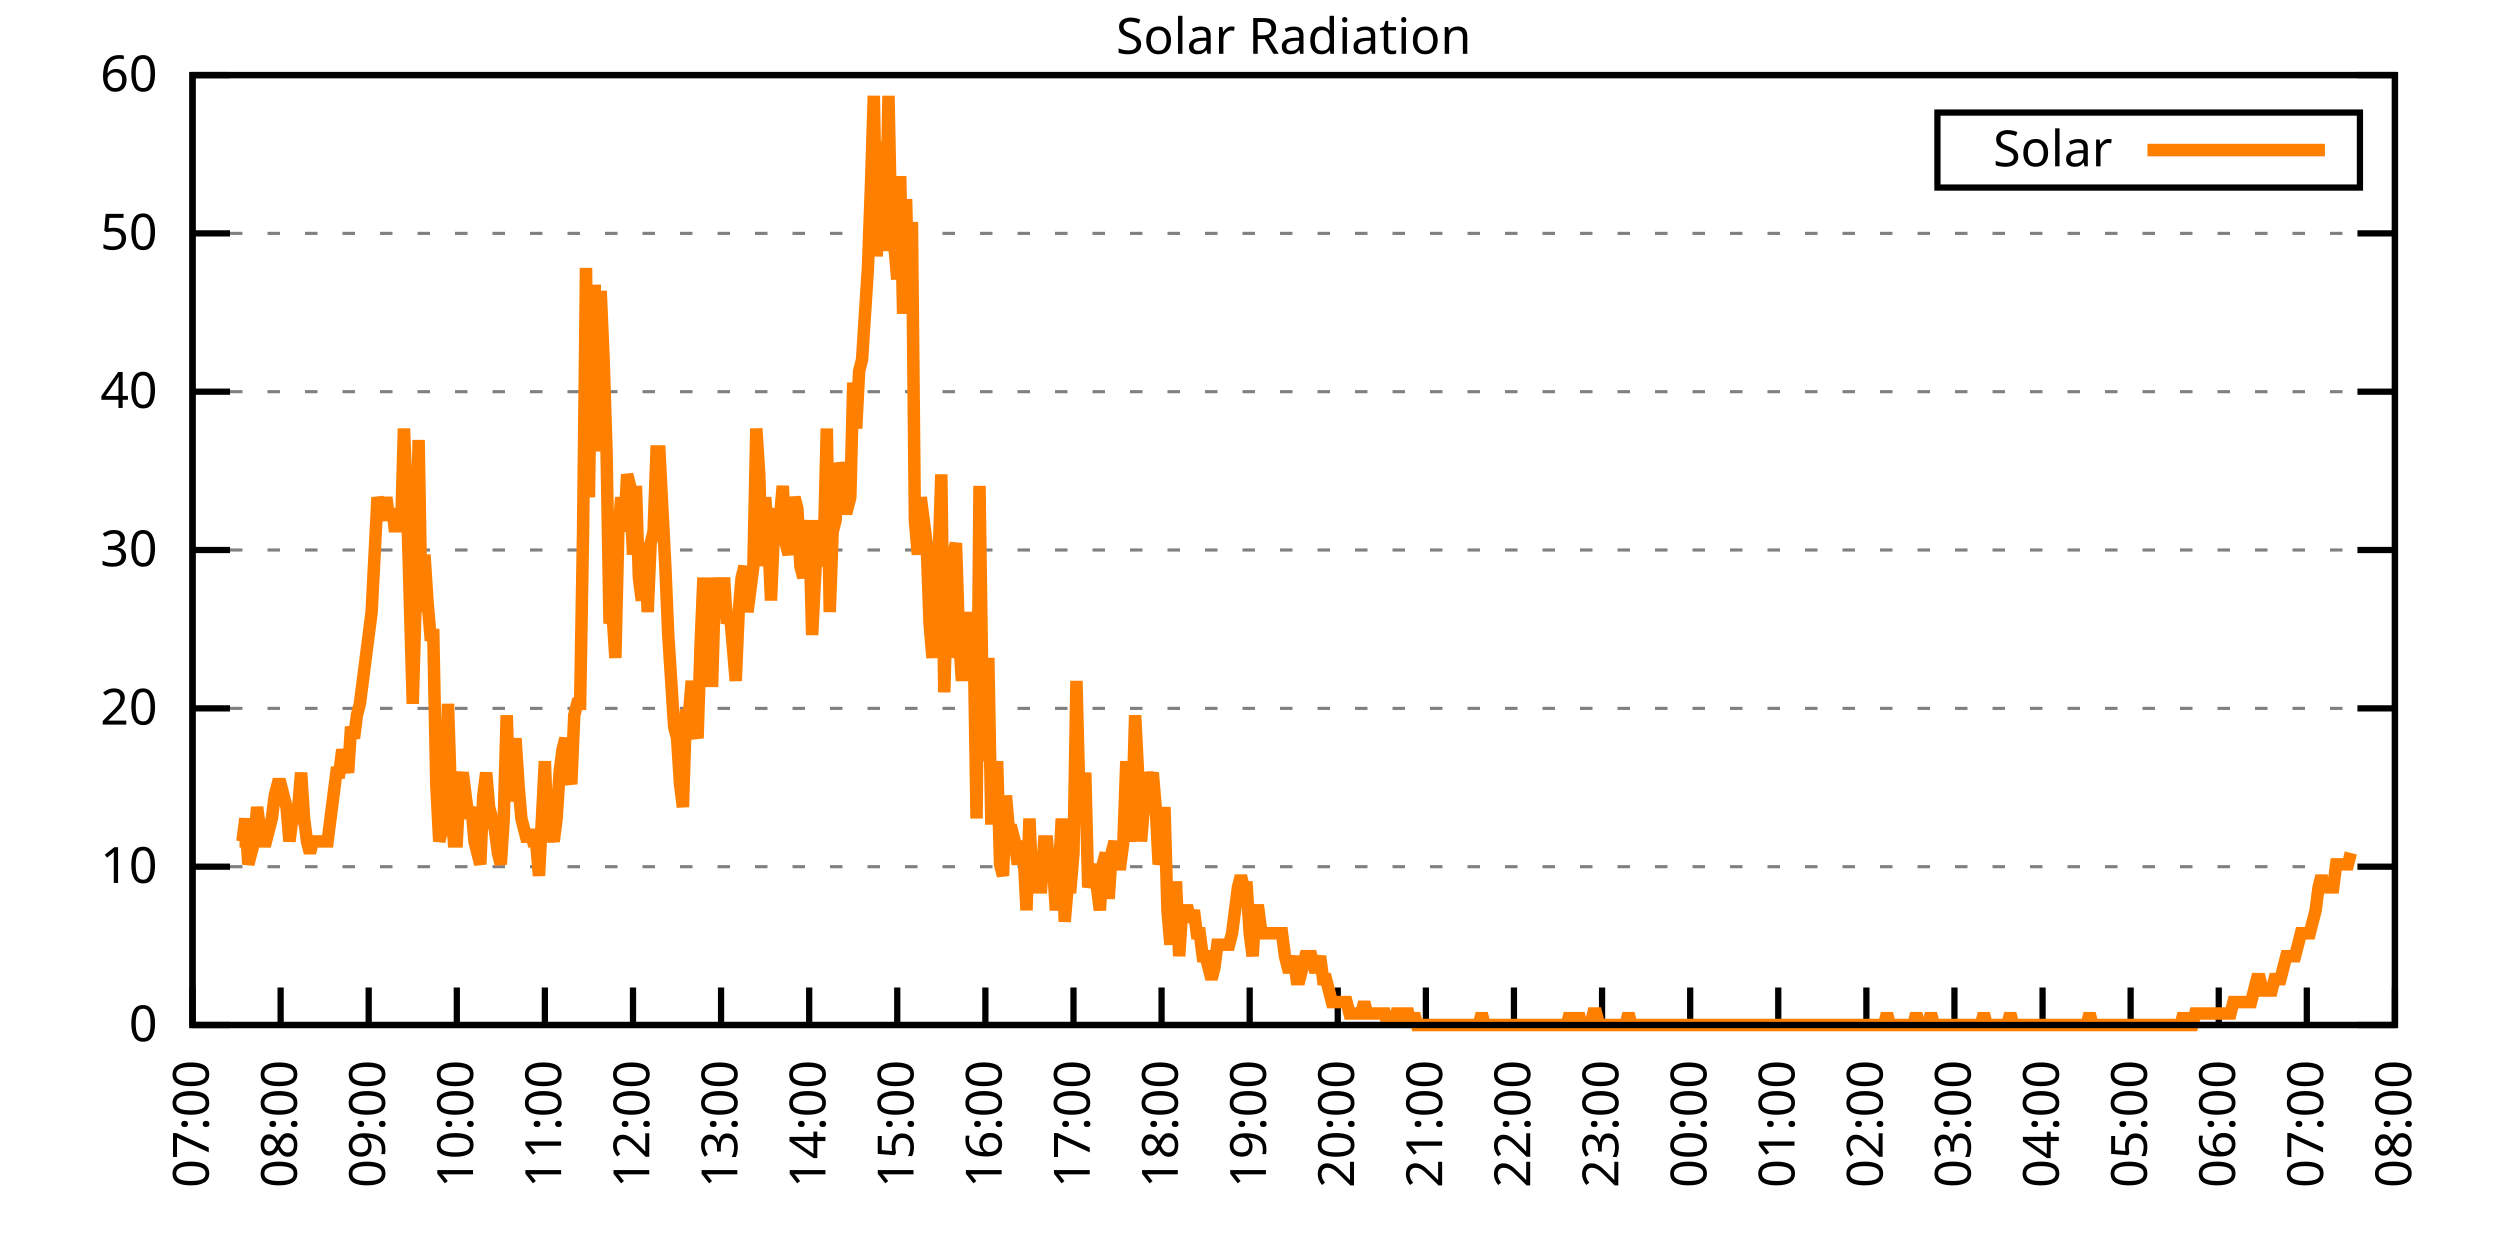
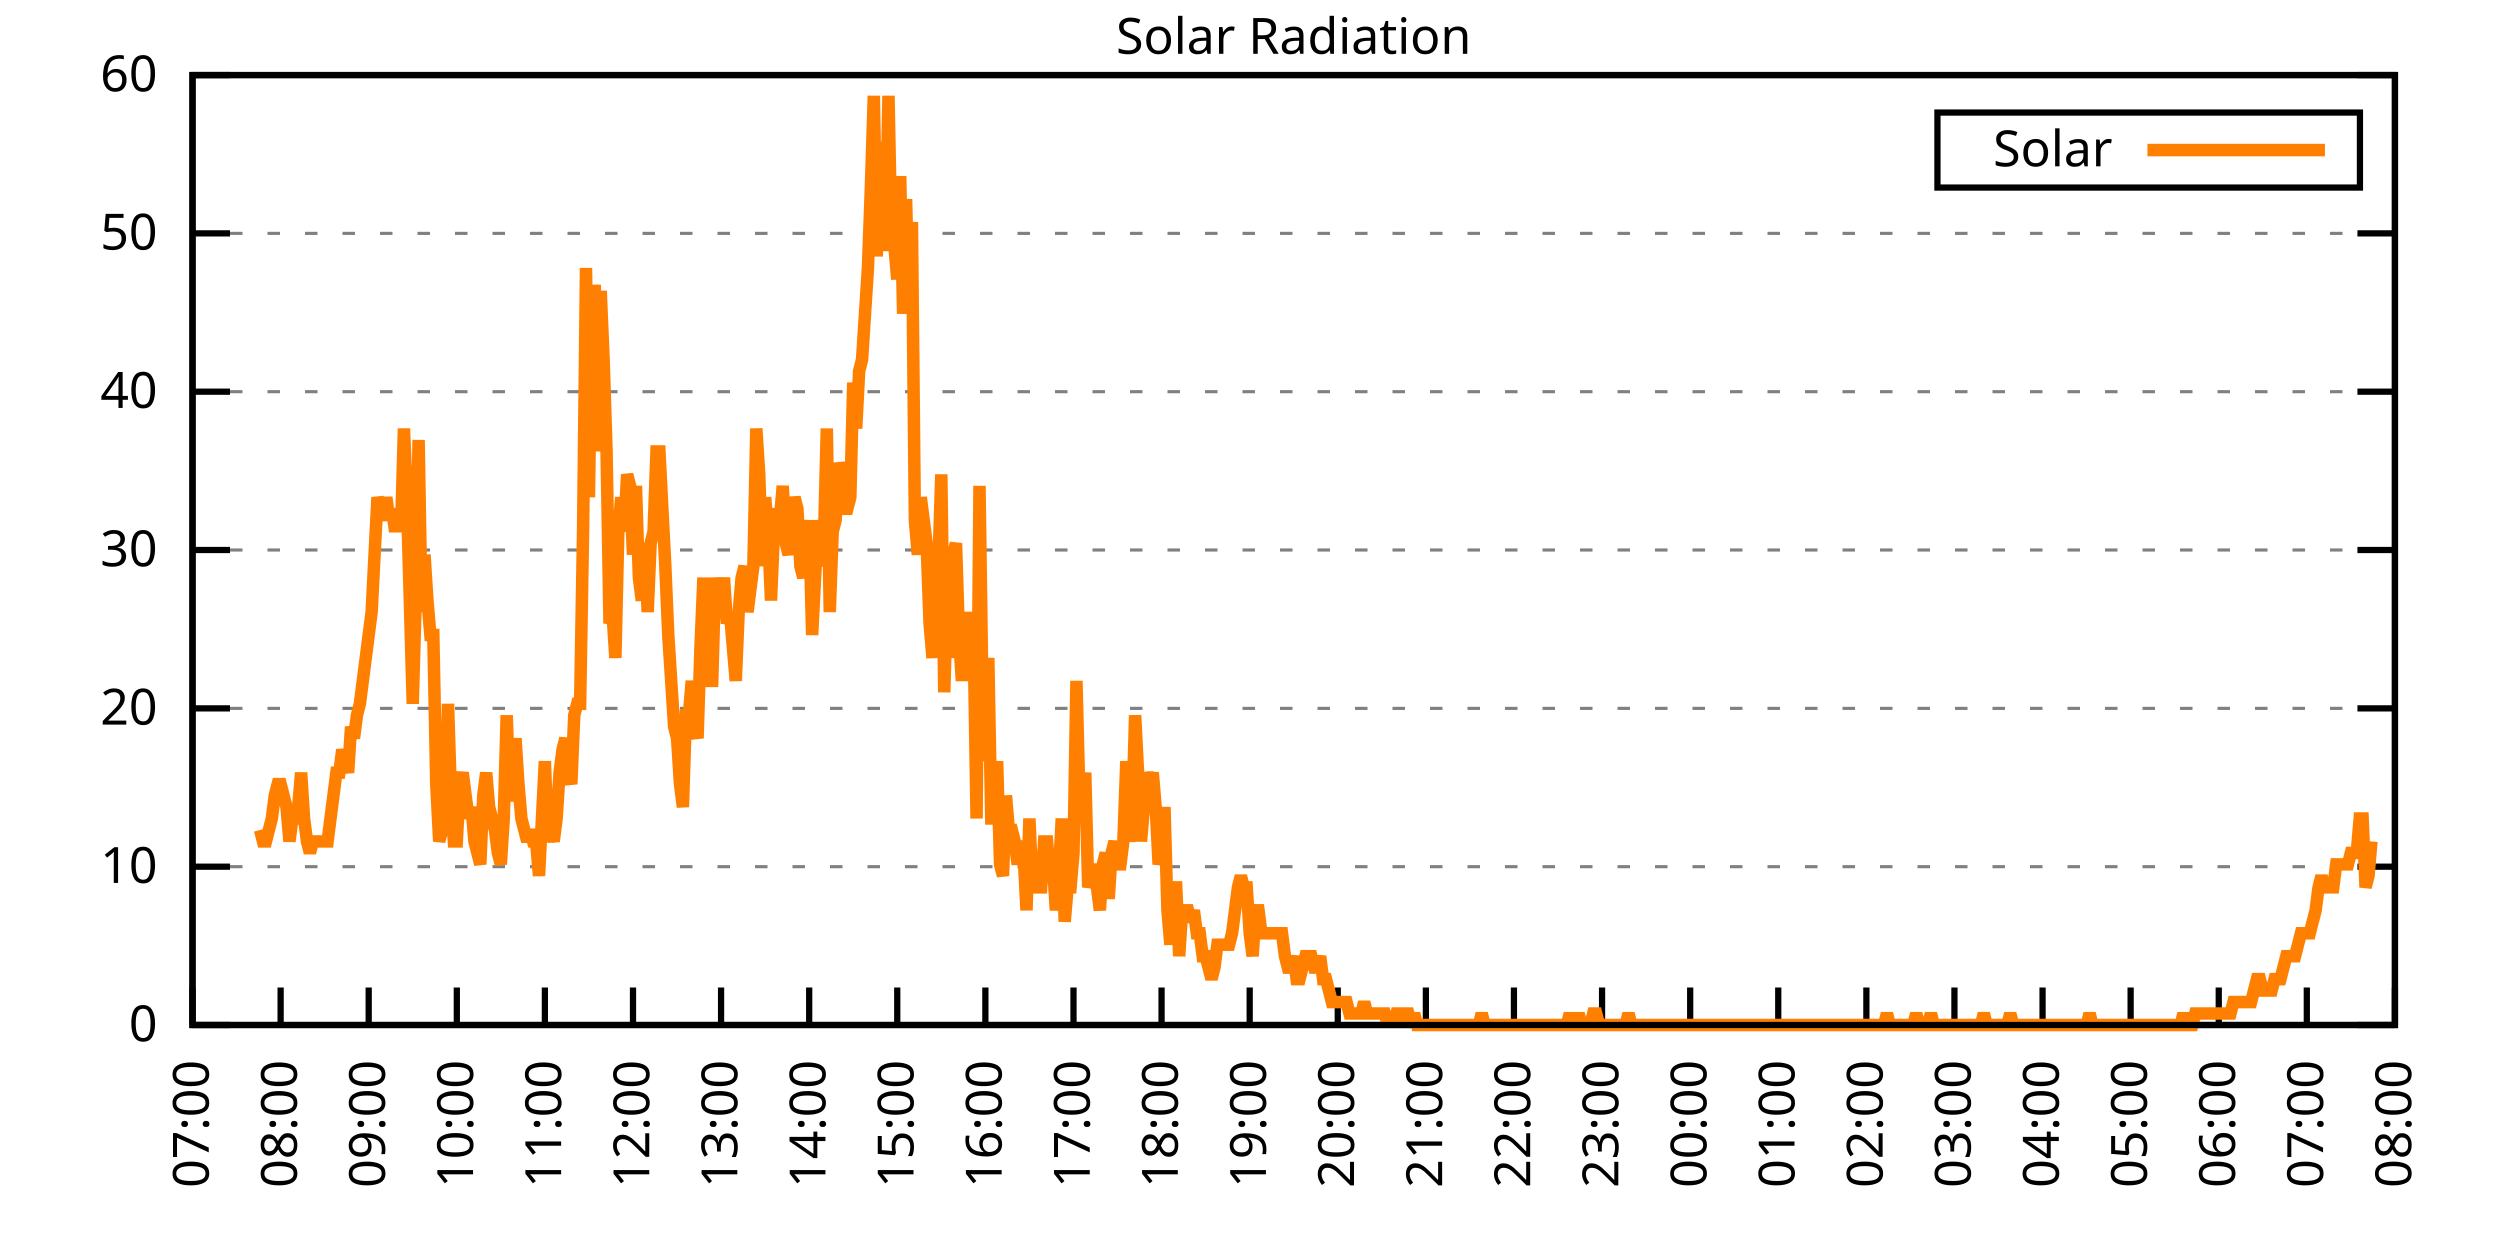
<svg xmlns="http://www.w3.org/2000/svg" xmlns:xlink="http://www.w3.org/1999/xlink" width="400" height="200" viewBox="0 0 400 200">
  <g id="gnuplot_canvas">
    <rect x="0" y="0" width="400" height="200" fill="none" />
    <defs>
      <circle id="gpDot" r="0.5" stroke-width="0.5" stroke="currentColor" />
      <path id="gpPt0" stroke-width="0.333" stroke="currentColor" d="M-1,0 h2 M0,-1 v2" />
      <path id="gpPt1" stroke-width="0.333" stroke="currentColor" d="M-1,-1 L1,1 M1,-1 L-1,1" />
      <path id="gpPt2" stroke-width="0.333" stroke="currentColor" d="M-1,0 L1,0 M0,-1 L0,1 M-1,-1 L1,1 M-1,1 L1,-1" />
      <rect id="gpPt3" stroke-width="0.333" stroke="currentColor" x="-1" y="-1" width="2" height="2" />
      <rect id="gpPt4" stroke-width="0.333" stroke="currentColor" fill="currentColor" x="-1" y="-1" width="2" height="2" />
      <circle id="gpPt5" stroke-width="0.333" stroke="currentColor" cx="0" cy="0" r="1" />
      <use xlink:href="#gpPt5" id="gpPt6" fill="currentColor" stroke="none" />
      <path id="gpPt7" stroke-width="0.333" stroke="currentColor" d="M0,-1.33 L-1.33,0.67 L1.33,0.67 z" />
      <use xlink:href="#gpPt7" id="gpPt8" fill="currentColor" stroke="none" />
      <use xlink:href="#gpPt7" id="gpPt9" stroke="currentColor" transform="rotate(180)" />
      <use xlink:href="#gpPt9" id="gpPt10" fill="currentColor" stroke="none" />
      <use xlink:href="#gpPt3" id="gpPt11" stroke="currentColor" transform="rotate(45)" />
      <use xlink:href="#gpPt11" id="gpPt12" fill="currentColor" stroke="none" />
      <path id="gpPt13" stroke-width="0.333" stroke="currentColor" d="M0,1.330 L1.265,0.411 L0.782,-1.067 L-0.782,-1.076 L-1.265,0.411 z" />
      <use xlink:href="#gpPt13" id="gpPt14" fill="currentColor" stroke="none" />
      <filter id="textbox" filterUnits="objectBoundingBox" x="0" y="0" height="1" width="1">
        <feFlood flood-color="white" flood-opacity="1" result="bgnd" />
        <feComposite in="SourceGraphic" in2="bgnd" operator="atop" />
      </filter>
      <filter id="greybox" filterUnits="objectBoundingBox" x="0" y="0" height="1" width="1">
        <feFlood flood-color="lightgrey" flood-opacity="1" result="grey" />
        <feComposite in="SourceGraphic" in2="grey" operator="atop" />
      </filter>
    </defs>
    <g fill="none" color="white" stroke="currentColor" stroke-width="1.00" stroke-linecap="butt" stroke-linejoin="miter">
</g>
    <g fill="none" color="black" stroke="currentColor" stroke-width="1.00" stroke-linecap="butt" stroke-linejoin="miter">
      <g stroke="none" shape-rendering="crispEdges">
        <polygon fill="rgb(255, 255, 255)" points="30.80,164.00 383.18,164.00 383.18,12.02 30.80,12.02 " />
      </g>
    </g>
    <g fill="none" color="black" stroke="currentColor" stroke-width="1.00" stroke-linecap="butt" stroke-linejoin="miter">
</g>
    <g fill="none" color="black" stroke="black" stroke-width="0.50" stroke-linecap="butt" stroke-linejoin="miter">
</g>
    <g fill="none" color="gray" stroke="currentColor" stroke-width="0.50" stroke-linecap="butt" stroke-linejoin="miter">
      <path stroke="gray" stroke-dasharray="2,4" class="gridline" d="M30.80,164.00 L383.19,164.00  " />
    </g>
    <g fill="none" color="gray" stroke="gray" stroke-width="1.00" stroke-linecap="butt" stroke-linejoin="miter">
</g>
    <g fill="none" color="black" stroke="currentColor" stroke-width="1.00" stroke-linecap="butt" stroke-linejoin="miter">
      <path stroke="black" d="M30.80,164.00 L36.80,164.00 M383.19,164.00 L377.19,164.00  " />
      <g transform="translate(25.20,166.60)" stroke="none" fill="black" font-family="Sans" font-size="8.00" text-anchor="end">
        <text>
          <tspan font-family="Sans"> 0</tspan>
        </text>
      </g>
    </g>
    <g fill="none" color="black" stroke="currentColor" stroke-width="1.00" stroke-linecap="butt" stroke-linejoin="miter">
</g>
    <g fill="none" color="black" stroke="black" stroke-width="0.50" stroke-linecap="butt" stroke-linejoin="miter">
</g>
    <g fill="none" color="gray" stroke="currentColor" stroke-width="0.50" stroke-linecap="butt" stroke-linejoin="miter">
      <path stroke="gray" stroke-dasharray="2,4" class="gridline" d="M30.80,138.67 L383.19,138.67  " />
    </g>
    <g fill="none" color="gray" stroke="gray" stroke-width="1.00" stroke-linecap="butt" stroke-linejoin="miter">
</g>
    <g fill="none" color="black" stroke="currentColor" stroke-width="1.00" stroke-linecap="butt" stroke-linejoin="miter">
      <path stroke="black" d="M30.80,138.67 L36.80,138.67 M383.19,138.67 L377.19,138.67  " />
      <g transform="translate(25.20,141.27)" stroke="none" fill="black" font-family="Sans" font-size="8.00" text-anchor="end">
        <text>
          <tspan font-family="Sans"> 10</tspan>
        </text>
      </g>
    </g>
    <g fill="none" color="black" stroke="currentColor" stroke-width="1.00" stroke-linecap="butt" stroke-linejoin="miter">
</g>
    <g fill="none" color="black" stroke="black" stroke-width="0.50" stroke-linecap="butt" stroke-linejoin="miter">
</g>
    <g fill="none" color="gray" stroke="currentColor" stroke-width="0.50" stroke-linecap="butt" stroke-linejoin="miter">
      <path stroke="gray" stroke-dasharray="2,4" class="gridline" d="M30.80,113.34 L383.19,113.34  " />
    </g>
    <g fill="none" color="gray" stroke="gray" stroke-width="1.00" stroke-linecap="butt" stroke-linejoin="miter">
</g>
    <g fill="none" color="black" stroke="currentColor" stroke-width="1.00" stroke-linecap="butt" stroke-linejoin="miter">
      <path stroke="black" d="M30.80,113.34 L36.80,113.34 M383.19,113.34 L377.19,113.34  " />
      <g transform="translate(25.20,115.94)" stroke="none" fill="black" font-family="Sans" font-size="8.00" text-anchor="end">
        <text>
          <tspan font-family="Sans"> 20</tspan>
        </text>
      </g>
    </g>
    <g fill="none" color="black" stroke="currentColor" stroke-width="1.00" stroke-linecap="butt" stroke-linejoin="miter">
</g>
    <g fill="none" color="black" stroke="black" stroke-width="0.50" stroke-linecap="butt" stroke-linejoin="miter">
</g>
    <g fill="none" color="gray" stroke="currentColor" stroke-width="0.50" stroke-linecap="butt" stroke-linejoin="miter">
      <path stroke="gray" stroke-dasharray="2,4" class="gridline" d="M30.80,88.00 L383.19,88.00  " />
    </g>
    <g fill="none" color="gray" stroke="gray" stroke-width="1.00" stroke-linecap="butt" stroke-linejoin="miter">
</g>
    <g fill="none" color="black" stroke="currentColor" stroke-width="1.00" stroke-linecap="butt" stroke-linejoin="miter">
      <path stroke="black" d="M30.80,88.00 L36.80,88.00 M383.19,88.00 L377.19,88.00  " />
      <g transform="translate(25.20,90.60)" stroke="none" fill="black" font-family="Sans" font-size="8.00" text-anchor="end">
        <text>
          <tspan font-family="Sans"> 30</tspan>
        </text>
      </g>
    </g>
    <g fill="none" color="black" stroke="currentColor" stroke-width="1.00" stroke-linecap="butt" stroke-linejoin="miter">
</g>
    <g fill="none" color="black" stroke="black" stroke-width="0.50" stroke-linecap="butt" stroke-linejoin="miter">
</g>
    <g fill="none" color="gray" stroke="currentColor" stroke-width="0.50" stroke-linecap="butt" stroke-linejoin="miter">
      <path stroke="gray" stroke-dasharray="2,4" class="gridline" d="M30.80,62.67 L383.19,62.67  " />
    </g>
    <g fill="none" color="gray" stroke="gray" stroke-width="1.00" stroke-linecap="butt" stroke-linejoin="miter">
</g>
    <g fill="none" color="black" stroke="currentColor" stroke-width="1.00" stroke-linecap="butt" stroke-linejoin="miter">
      <path stroke="black" d="M30.80,62.67 L36.80,62.67 M383.19,62.67 L377.19,62.67  " />
      <g transform="translate(25.20,65.27)" stroke="none" fill="black" font-family="Sans" font-size="8.00" text-anchor="end">
        <text>
          <tspan font-family="Sans"> 40</tspan>
        </text>
      </g>
    </g>
    <g fill="none" color="black" stroke="currentColor" stroke-width="1.00" stroke-linecap="butt" stroke-linejoin="miter">
</g>
    <g fill="none" color="black" stroke="black" stroke-width="0.50" stroke-linecap="butt" stroke-linejoin="miter">
</g>
    <g fill="none" color="gray" stroke="currentColor" stroke-width="0.50" stroke-linecap="butt" stroke-linejoin="miter">
      <path stroke="gray" stroke-dasharray="2,4" class="gridline" d="M30.80,37.34 L383.19,37.34  " />
    </g>
    <g fill="none" color="gray" stroke="gray" stroke-width="1.00" stroke-linecap="butt" stroke-linejoin="miter">
</g>
    <g fill="none" color="black" stroke="currentColor" stroke-width="1.00" stroke-linecap="butt" stroke-linejoin="miter">
      <path stroke="black" d="M30.80,37.34 L36.80,37.34 M383.19,37.34 L377.19,37.34  " />
      <g transform="translate(25.20,39.94)" stroke="none" fill="black" font-family="Sans" font-size="8.00" text-anchor="end">
        <text>
          <tspan font-family="Sans"> 50</tspan>
        </text>
      </g>
    </g>
    <g fill="none" color="black" stroke="currentColor" stroke-width="1.00" stroke-linecap="butt" stroke-linejoin="miter">
</g>
    <g fill="none" color="black" stroke="black" stroke-width="0.50" stroke-linecap="butt" stroke-linejoin="miter">
</g>
    <g fill="none" color="gray" stroke="currentColor" stroke-width="0.50" stroke-linecap="butt" stroke-linejoin="miter">
      <path stroke="gray" stroke-dasharray="2,4" class="gridline" d="M30.80,12.01 L383.19,12.01  " />
    </g>
    <g fill="none" color="gray" stroke="gray" stroke-width="1.00" stroke-linecap="butt" stroke-linejoin="miter">
</g>
    <g fill="none" color="black" stroke="currentColor" stroke-width="1.00" stroke-linecap="butt" stroke-linejoin="miter">
      <path stroke="black" d="M30.80,12.01 L36.80,12.01 M383.19,12.01 L377.19,12.01  " />
      <g transform="translate(25.20,14.61)" stroke="none" fill="black" font-family="Sans" font-size="8.00" text-anchor="end">
        <text>
          <tspan font-family="Sans"> 60</tspan>
        </text>
      </g>
    </g>
    <g fill="none" color="black" stroke="currentColor" stroke-width="1.00" stroke-linecap="butt" stroke-linejoin="miter">
      <path stroke="black" d="M30.80,164.00 L30.80,158.00  " />
      <g transform="translate(33.40,169.60) rotate(270.00)" stroke="none" fill="black" font-family="Sans" font-size="8.00" text-anchor="end">
        <text>
          <tspan font-family="Sans">07:00</tspan>
        </text>
      </g>
    </g>
    <g fill="none" color="black" stroke="currentColor" stroke-width="1.00" stroke-linecap="butt" stroke-linejoin="miter">
      <path stroke="black" d="M44.90,164.00 L44.90,158.00  " />
      <g transform="translate(47.50,169.60) rotate(270.00)" stroke="none" fill="black" font-family="Sans" font-size="8.00" text-anchor="end">
        <text>
          <tspan font-family="Sans">08:00</tspan>
        </text>
      </g>
    </g>
    <g fill="none" color="black" stroke="currentColor" stroke-width="1.00" stroke-linecap="butt" stroke-linejoin="miter">
      <path stroke="black" d="M58.99,164.00 L58.99,158.00  " />
      <g transform="translate(61.59,169.60) rotate(270.00)" stroke="none" fill="black" font-family="Sans" font-size="8.00" text-anchor="end">
        <text>
          <tspan font-family="Sans">09:00</tspan>
        </text>
      </g>
    </g>
    <g fill="none" color="black" stroke="currentColor" stroke-width="1.00" stroke-linecap="butt" stroke-linejoin="miter">
      <path stroke="black" d="M73.09,164.00 L73.09,158.00  " />
      <g transform="translate(75.69,169.60) rotate(270.00)" stroke="none" fill="black" font-family="Sans" font-size="8.00" text-anchor="end">
        <text>
          <tspan font-family="Sans">10:00</tspan>
        </text>
      </g>
    </g>
    <g fill="none" color="black" stroke="currentColor" stroke-width="1.00" stroke-linecap="butt" stroke-linejoin="miter">
      <path stroke="black" d="M87.18,164.00 L87.18,158.00  " />
      <g transform="translate(89.78,169.60) rotate(270.00)" stroke="none" fill="black" font-family="Sans" font-size="8.00" text-anchor="end">
        <text>
          <tspan font-family="Sans">11:00</tspan>
        </text>
      </g>
    </g>
    <g fill="none" color="black" stroke="currentColor" stroke-width="1.00" stroke-linecap="butt" stroke-linejoin="miter">
      <path stroke="black" d="M101.28,164.00 L101.28,158.00  " />
      <g transform="translate(103.88,169.60) rotate(270.00)" stroke="none" fill="black" font-family="Sans" font-size="8.00" text-anchor="end">
        <text>
          <tspan font-family="Sans">12:00</tspan>
        </text>
      </g>
    </g>
    <g fill="none" color="black" stroke="currentColor" stroke-width="1.00" stroke-linecap="butt" stroke-linejoin="miter">
      <path stroke="black" d="M115.37,164.00 L115.37,158.00  " />
      <g transform="translate(117.97,169.60) rotate(270.00)" stroke="none" fill="black" font-family="Sans" font-size="8.00" text-anchor="end">
        <text>
          <tspan font-family="Sans">13:00</tspan>
        </text>
      </g>
    </g>
    <g fill="none" color="black" stroke="currentColor" stroke-width="1.00" stroke-linecap="butt" stroke-linejoin="miter">
      <path stroke="black" d="M129.47,164.00 L129.47,158.00  " />
      <g transform="translate(132.07,169.60) rotate(270.00)" stroke="none" fill="black" font-family="Sans" font-size="8.00" text-anchor="end">
        <text>
          <tspan font-family="Sans">14:00</tspan>
        </text>
      </g>
    </g>
    <g fill="none" color="black" stroke="currentColor" stroke-width="1.00" stroke-linecap="butt" stroke-linejoin="miter">
      <path stroke="black" d="M143.56,164.00 L143.56,158.00  " />
      <g transform="translate(146.16,169.60) rotate(270.00)" stroke="none" fill="black" font-family="Sans" font-size="8.00" text-anchor="end">
        <text>
          <tspan font-family="Sans">15:00</tspan>
        </text>
      </g>
    </g>
    <g fill="none" color="black" stroke="currentColor" stroke-width="1.00" stroke-linecap="butt" stroke-linejoin="miter">
      <path stroke="black" d="M157.66,164.00 L157.66,158.00  " />
      <g transform="translate(160.26,169.60) rotate(270.00)" stroke="none" fill="black" font-family="Sans" font-size="8.00" text-anchor="end">
        <text>
          <tspan font-family="Sans">16:00</tspan>
        </text>
      </g>
    </g>
    <g fill="none" color="black" stroke="currentColor" stroke-width="1.00" stroke-linecap="butt" stroke-linejoin="miter">
      <path stroke="black" d="M171.76,164.00 L171.76,158.00  " />
      <g transform="translate(174.36,169.60) rotate(270.00)" stroke="none" fill="black" font-family="Sans" font-size="8.00" text-anchor="end">
        <text>
          <tspan font-family="Sans">17:00</tspan>
        </text>
      </g>
    </g>
    <g fill="none" color="black" stroke="currentColor" stroke-width="1.00" stroke-linecap="butt" stroke-linejoin="miter">
      <path stroke="black" d="M185.85,164.00 L185.85,158.00  " />
      <g transform="translate(188.45,169.60) rotate(270.00)" stroke="none" fill="black" font-family="Sans" font-size="8.00" text-anchor="end">
        <text>
          <tspan font-family="Sans">18:00</tspan>
        </text>
      </g>
    </g>
    <g fill="none" color="black" stroke="currentColor" stroke-width="1.00" stroke-linecap="butt" stroke-linejoin="miter">
      <path stroke="black" d="M199.95,164.00 L199.95,158.00  " />
      <g transform="translate(202.55,169.60) rotate(270.00)" stroke="none" fill="black" font-family="Sans" font-size="8.00" text-anchor="end">
        <text>
          <tspan font-family="Sans">19:00</tspan>
        </text>
      </g>
    </g>
    <g fill="none" color="black" stroke="currentColor" stroke-width="1.00" stroke-linecap="butt" stroke-linejoin="miter">
      <path stroke="black" d="M214.04,164.00 L214.04,158.00  " />
      <g transform="translate(216.64,169.60) rotate(270.00)" stroke="none" fill="black" font-family="Sans" font-size="8.00" text-anchor="end">
        <text>
          <tspan font-family="Sans">20:00</tspan>
        </text>
      </g>
    </g>
    <g fill="none" color="black" stroke="currentColor" stroke-width="1.00" stroke-linecap="butt" stroke-linejoin="miter">
      <path stroke="black" d="M228.14,164.00 L228.14,158.00  " />
      <g transform="translate(230.74,169.60) rotate(270.00)" stroke="none" fill="black" font-family="Sans" font-size="8.00" text-anchor="end">
        <text>
          <tspan font-family="Sans">21:00</tspan>
        </text>
      </g>
    </g>
    <g fill="none" color="black" stroke="currentColor" stroke-width="1.00" stroke-linecap="butt" stroke-linejoin="miter">
      <path stroke="black" d="M242.23,164.00 L242.23,158.00  " />
      <g transform="translate(244.83,169.60) rotate(270.00)" stroke="none" fill="black" font-family="Sans" font-size="8.00" text-anchor="end">
        <text>
          <tspan font-family="Sans">22:00</tspan>
        </text>
      </g>
    </g>
    <g fill="none" color="black" stroke="currentColor" stroke-width="1.00" stroke-linecap="butt" stroke-linejoin="miter">
      <path stroke="black" d="M256.33,164.00 L256.33,158.00  " />
      <g transform="translate(258.93,169.60) rotate(270.00)" stroke="none" fill="black" font-family="Sans" font-size="8.00" text-anchor="end">
        <text>
          <tspan font-family="Sans">23:00</tspan>
        </text>
      </g>
    </g>
    <g fill="none" color="black" stroke="currentColor" stroke-width="1.00" stroke-linecap="butt" stroke-linejoin="miter">
      <path stroke="black" d="M270.43,164.00 L270.43,158.00  " />
      <g transform="translate(273.03,169.60) rotate(270.00)" stroke="none" fill="black" font-family="Sans" font-size="8.00" text-anchor="end">
        <text>
          <tspan font-family="Sans">00:00</tspan>
        </text>
      </g>
    </g>
    <g fill="none" color="black" stroke="currentColor" stroke-width="1.00" stroke-linecap="butt" stroke-linejoin="miter">
      <path stroke="black" d="M284.52,164.00 L284.52,158.00  " />
      <g transform="translate(287.12,169.60) rotate(270.00)" stroke="none" fill="black" font-family="Sans" font-size="8.00" text-anchor="end">
        <text>
          <tspan font-family="Sans">01:00</tspan>
        </text>
      </g>
    </g>
    <g fill="none" color="black" stroke="currentColor" stroke-width="1.00" stroke-linecap="butt" stroke-linejoin="miter">
      <path stroke="black" d="M298.62,164.00 L298.62,158.00  " />
      <g transform="translate(301.22,169.60) rotate(270.00)" stroke="none" fill="black" font-family="Sans" font-size="8.00" text-anchor="end">
        <text>
          <tspan font-family="Sans">02:00</tspan>
        </text>
      </g>
    </g>
    <g fill="none" color="black" stroke="currentColor" stroke-width="1.00" stroke-linecap="butt" stroke-linejoin="miter">
      <path stroke="black" d="M312.71,164.00 L312.71,158.00  " />
      <g transform="translate(315.31,169.60) rotate(270.00)" stroke="none" fill="black" font-family="Sans" font-size="8.00" text-anchor="end">
        <text>
          <tspan font-family="Sans">03:00</tspan>
        </text>
      </g>
    </g>
    <g fill="none" color="black" stroke="currentColor" stroke-width="1.00" stroke-linecap="butt" stroke-linejoin="miter">
      <path stroke="black" d="M326.81,164.00 L326.81,158.00  " />
      <g transform="translate(329.41,169.60) rotate(270.00)" stroke="none" fill="black" font-family="Sans" font-size="8.00" text-anchor="end">
        <text>
          <tspan font-family="Sans">04:00</tspan>
        </text>
      </g>
    </g>
    <g fill="none" color="black" stroke="currentColor" stroke-width="1.00" stroke-linecap="butt" stroke-linejoin="miter">
      <path stroke="black" d="M340.90,164.00 L340.90,158.00  " />
      <g transform="translate(343.50,169.60) rotate(270.00)" stroke="none" fill="black" font-family="Sans" font-size="8.00" text-anchor="end">
        <text>
          <tspan font-family="Sans">05:00</tspan>
        </text>
      </g>
    </g>
    <g fill="none" color="black" stroke="currentColor" stroke-width="1.00" stroke-linecap="butt" stroke-linejoin="miter">
      <path stroke="black" d="M355.00,164.00 L355.00,158.00  " />
      <g transform="translate(357.60,169.60) rotate(270.00)" stroke="none" fill="black" font-family="Sans" font-size="8.00" text-anchor="end">
        <text>
          <tspan font-family="Sans">06:00</tspan>
        </text>
      </g>
    </g>
    <g fill="none" color="black" stroke="currentColor" stroke-width="1.00" stroke-linecap="butt" stroke-linejoin="miter">
      <path stroke="black" d="M369.09,164.00 L369.09,158.00  " />
      <g transform="translate(371.69,169.60) rotate(270.00)" stroke="none" fill="black" font-family="Sans" font-size="8.00" text-anchor="end">
        <text>
          <tspan font-family="Sans">07:00</tspan>
        </text>
      </g>
    </g>
    <g fill="none" color="black" stroke="currentColor" stroke-width="1.00" stroke-linecap="butt" stroke-linejoin="miter">
      <path stroke="black" d="M383.19,164.00 L383.19,158.00  " />
      <g transform="translate(385.79,169.60) rotate(270.00)" stroke="none" fill="black" font-family="Sans" font-size="8.00" text-anchor="end">
        <text>
          <tspan font-family="Sans">08:00</tspan>
        </text>
      </g>
    </g>
    <g fill="none" color="black" stroke="currentColor" stroke-width="1.00" stroke-linecap="butt" stroke-linejoin="miter">
</g>
    <g fill="none" color="black" stroke="currentColor" stroke-width="1.00" stroke-linecap="butt" stroke-linejoin="miter">
      <path stroke="black" d="M30.80,12.01 L30.80,164.00 L383.19,164.00 L383.19,12.01 L30.80,12.01 Z  " />
    </g>
    <g fill="none" color="black" stroke="currentColor" stroke-width="1.00" stroke-linecap="butt" stroke-linejoin="miter">
</g>
    <g fill="none" color="black" stroke="currentColor" stroke-width="1.00" stroke-linecap="butt" stroke-linejoin="miter">
      <path stroke="black" d="M309.99,30.01 L309.99,18.01 L377.59,18.01 L377.59,30.01 L309.99,30.01 Z  " />
    </g>
    <g id="Solar_Radiation_plot_1">
      <g fill="none" color="white" stroke="black" stroke-width="2.00" stroke-linecap="butt" stroke-linejoin="miter">
</g>
      <g fill="none" color="black" stroke="currentColor" stroke-width="2.00" stroke-linecap="butt" stroke-linejoin="miter">
        <g transform="translate(337.99,26.61)" stroke="none" fill="black" font-family="Sans" font-size="8.00" text-anchor="end">
          <text>
            <tspan font-family="Sans">Solar</tspan>
          </text>
        </g>
      </g>
      <g fill="none" color="black" stroke="currentColor" stroke-width="2.00" stroke-linecap="butt" stroke-linejoin="miter">
-         <path stroke="rgb(255, 127,   0)" d="M343.59,24.01 L371.99,24.01 M38.32,134.63 L38.79,134.63 L39.26,130.96 L39.73,138.30 L40.20,136.47 L40.67,134.63   L41.14,129.13 L41.61,132.80 L42.08,134.63 L42.55,134.63 L43.02,132.80 L43.49,130.96 L43.96,127.29 L44.43,125.46   L44.90,125.46 L45.37,127.29 L45.84,129.13 L46.31,134.63 L46.78,130.96 L47.24,130.96 L47.71,129.13 L48.18,123.62   L48.65,130.96 L49.12,134.63 L49.59,136.47 L50.06,134.63 L50.53,134.63 L51.00,134.63 L51.47,134.63 L51.94,134.63   L52.41,134.63 L52.88,130.96 L53.35,127.29 L53.82,123.62 L54.29,123.62 L54.76,119.95 L55.23,121.79 L55.70,123.62   L56.17,116.28 L56.64,118.12 L57.11,114.44 L57.58,112.61 L58.05,108.94 L58.52,105.27 L58.99,101.60 L59.46,97.93   L59.93,88.75 L60.40,79.57 L60.87,81.41 L61.34,83.24 L61.81,79.57 L62.28,83.24 L62.75,81.41 L63.22,85.08   L63.69,81.41 L64.16,85.08 L64.63,68.56 L65.10,79.57 L65.57,96.09 L66.04,112.61 L66.51,96.09 L66.98,70.40   L67.45,97.93 L67.92,88.75 L68.39,96.09 L68.86,101.60 L69.33,101.60 L69.80,125.46 L70.27,134.63 L70.74,132.80   L71.21,132.80 L71.68,112.61 L72.15,127.29 L72.62,134.63 L73.09,134.63 L73.56,125.46 L74.03,123.62 L74.50,127.29   L74.97,130.96 L75.44,129.13 L75.91,134.63 L76.38,136.47 L76.85,138.30 L77.32,127.29 L77.79,123.62 L78.26,129.13   L78.73,130.96 L79.19,132.80 L79.66,136.47 L80.13,138.30 L80.60,130.96 L81.07,114.44 L81.54,127.29 L82.01,127.29   L82.48,118.12 L82.95,125.46 L83.42,130.96 L83.89,132.80 L84.36,134.63 L84.83,132.80 L85.30,134.63 L85.77,134.63   L86.24,140.14 L86.71,130.96 L87.18,121.79 L87.65,134.63 L88.12,132.80 L88.59,134.63 L89.06,130.96 L89.53,123.62   L90.00,119.95 L90.47,118.12 L90.94,123.62 L91.41,125.46 L91.88,114.44 L92.35,112.61 L92.82,112.61 L93.29,85.08   L93.76,42.87 L94.23,79.57 L94.70,46.54 L95.17,46.54 L95.64,72.23 L96.11,46.54 L96.58,57.55 L97.05,72.23   L97.52,99.76 L97.99,97.93 L98.46,105.27 L98.93,85.08 L99.40,79.57 L99.87,85.08 L100.34,75.90 L100.81,77.74   L101.28,88.75 L101.75,77.74 L102.22,92.42 L102.69,96.09 L103.16,86.91 L103.63,97.93 L104.10,86.91 L104.57,85.08   L105.04,72.23 L105.51,72.23 L105.98,81.41 L106.45,90.59 L106.92,101.60 L107.39,108.94 L107.86,116.28 L108.33,118.12   L108.80,125.46 L109.27,129.13 L109.74,114.44 L110.21,114.44 L110.68,108.94 L111.14,116.28 L111.61,118.12 L112.08,103.43   L112.55,92.42 L113.02,105.27 L113.49,108.94 L113.96,108.94 L114.43,92.42 L114.90,97.93 L115.37,97.93 L115.84,92.42   L116.31,99.76 L116.78,97.93 L117.25,103.43 L117.72,108.94 L118.19,97.93 L118.66,92.42 L119.13,90.59 L119.60,97.93   L120.07,94.26 L120.54,90.59 L121.01,68.56 L121.48,75.90 L121.95,90.59 L122.42,79.57 L122.89,85.08 L123.36,96.09   L123.83,85.08 L124.30,81.41 L124.77,83.24 L125.24,77.74 L125.71,86.91 L126.18,88.75 L126.65,83.24 L127.12,79.57   L127.59,81.41 L128.06,90.59 L128.53,92.42 L129.00,88.75 L129.47,83.24 L129.94,101.60 L130.41,92.42 L130.88,83.24   L131.35,90.59 L131.82,86.91 L132.29,68.56 L132.76,97.93 L133.23,85.08 L133.70,83.24 L134.17,74.07 L134.64,75.90   L135.11,81.41 L135.58,81.41 L136.05,79.57 L136.52,61.22 L136.99,68.56 L137.46,59.38 L137.93,57.55 L138.40,50.21   L138.87,42.87 L139.34,30.02 L139.81,15.33 L140.28,41.03 L140.75,22.68 L141.22,39.19 L141.69,39.19 L142.16,15.33   L142.63,39.19 L143.09,39.19 L143.56,44.70 L144.03,28.18 L144.50,50.21 L144.97,31.85 L145.44,50.21 L145.91,35.52   L146.38,83.24 L146.85,88.75 L147.32,79.57 L147.79,83.24 L148.26,86.91 L148.73,99.76 L149.20,105.27 L149.67,88.75   L150.14,90.59 L150.61,75.90 L151.08,110.77 L151.55,94.26 L152.02,105.27 L152.49,88.75 L152.96,86.91 L153.43,101.60   L153.90,108.94 L154.37,101.60 L154.61,97.93 L155.31,108.94 L155.78,101.60 L156.25,130.96 L156.72,77.74 L157.19,110.77   L157.66,121.79 L158.13,105.27 L158.60,130.96 L159.07,130.96 L159.54,121.79 L160.01,138.30 L160.48,140.14 L160.95,127.29   L161.42,132.80 L161.89,132.80 L162.36,134.63 L162.83,138.30 L163.30,134.63 L163.77,136.47 L164.24,145.65 L164.71,130.96   L165.18,141.98 L165.65,136.47 L166.12,141.98 L166.59,141.98 L167.06,134.63 L167.53,134.63 L168.00,140.14 L168.47,138.30   L168.94,145.65 L169.41,140.14 L169.88,130.96 L170.35,147.48 L170.82,141.98 L171.29,141.98 L171.76,136.47 L172.23,108.94   L172.70,127.29 L173.17,129.13 L173.64,123.62 L174.11,141.98 L174.58,140.14 L175.04,138.30 L175.51,141.98 L175.98,145.65   L176.45,138.30 L176.92,136.47 L177.39,143.81 L177.86,136.47 L178.33,134.63 L178.80,138.30 L179.27,138.30 L179.74,134.63   L180.21,121.79 L180.68,134.63 L181.15,130.96 L181.62,114.44 L182.09,123.62 L182.56,134.63 L183.03,129.13 L183.50,123.62   L183.97,125.46 L184.44,123.62 L184.91,129.13 L185.38,138.30 L185.85,136.47 L186.32,129.13 L186.79,145.65 L187.26,151.15   L187.73,141.98 L188.20,141.98 L188.67,152.99 L189.14,145.65 L189.61,145.65 L190.08,145.65 L190.55,147.48 L191.02,145.65   L191.49,149.32 L191.96,149.32 L192.43,152.99 L192.90,152.99 L193.37,154.82 L193.84,156.66 L194.31,154.82 L194.78,151.15   L195.25,151.15 L195.72,151.15 L196.19,151.15 L196.66,151.15 L197.13,149.32 L197.60,145.65 L198.07,141.98 L198.54,140.14   L199.01,141.98 L199.48,141.98 L199.95,149.32 L200.42,152.99 L200.89,145.65 L201.36,145.65 L201.83,149.32 L202.30,149.32   L202.77,149.32 L203.24,149.32 L203.71,149.32 L204.18,149.32 L204.65,149.32 L205.12,149.32 L205.59,152.99 L206.06,154.82   L206.53,154.82 L207.00,152.99 L207.46,156.66 L207.93,156.66 L208.40,154.82 L208.87,152.99 L209.34,152.99 L209.81,152.99   L210.28,154.82 L210.75,154.82 L211.22,152.99 L211.69,156.66 L212.16,156.66 L212.63,158.49 L213.10,160.33 L213.57,160.33   L214.04,160.33 L214.51,160.33 L214.98,160.33 L215.45,160.33 L215.92,162.16 L216.39,162.16 L216.86,162.16 L217.33,162.16   L217.80,162.16 L218.27,160.33 L218.74,162.16 L219.21,162.16 L219.68,162.16 L220.15,162.16 L220.62,162.16 L221.09,162.16   L221.56,162.16 L222.03,164.00 L222.50,162.16 L222.97,164.00 L223.44,162.16 L223.91,162.16 L224.38,164.00 L224.85,162.16   L225.32,162.16 L225.79,164.00 L226.26,162.16 L226.73,164.00 L227.20,164.00 L227.67,164.00 L228.14,164.00 L228.61,164.00   L229.08,164.00 L229.55,164.00 L230.02,164.00 L230.49,164.00 L230.96,164.00 L231.43,164.00 L231.90,164.00 L232.37,164.00   L232.84,164.00 L233.31,164.00 L233.78,164.00 L234.25,164.00 L234.72,164.00 L235.19,164.00 L235.66,164.00 L236.13,164.00   L236.60,164.00 L237.07,162.16 L237.54,164.00 L238.01,164.00 L238.48,164.00 L238.95,164.00 L239.41,164.00 L239.88,164.00   L240.35,164.00 L240.82,164.00 L241.29,164.00 L241.76,164.00 L242.23,164.00 L242.70,164.00 L243.17,164.00 L243.64,164.00   L244.11,164.00 L244.58,164.00 L245.05,164.00 L245.52,164.00 L245.99,164.00 L246.46,164.00 L246.93,164.00 L247.40,164.00   L247.87,164.00 L248.34,164.00 L248.81,164.00 L249.28,164.00 L249.75,164.00 L250.22,164.00 L250.69,164.00 L251.16,162.16   L251.63,164.00 L252.10,164.00 L252.57,162.16 L253.04,164.00 L253.51,164.00 L253.98,164.00 L254.45,164.00 L254.92,162.16   L255.39,162.16 L255.86,164.00 L256.33,164.00 L256.80,164.00 L257.27,164.00 L257.74,164.00 L258.21,164.00 L258.68,164.00   L259.15,164.00 L259.62,164.00 L260.09,164.00 L260.56,162.16 L261.03,164.00 L261.50,164.00 L261.97,164.00 L262.44,164.00   L262.91,164.00 L263.38,164.00 L263.85,164.00 L264.32,164.00 L264.79,164.00 L265.26,164.00 L265.73,164.00 L266.20,164.00   L266.67,164.00 L267.14,164.00 L267.61,164.00 L268.08,164.00 L268.55,164.00 L269.02,164.00 L269.49,164.00 L269.96,164.00   L270.43,164.00 L270.90,164.00 L271.36,164.00 L271.83,164.00 L272.30,164.00 L272.77,164.00 L273.24,164.00 L273.71,164.00   L274.18,164.00 L274.65,164.00 L275.12,164.00 L275.59,164.00 L276.06,164.00 L276.53,164.00 L277.00,164.00 L277.47,164.00   L277.94,164.00 L278.41,164.00 L278.88,164.00 L279.35,164.00 L279.82,164.00 L280.29,164.00 L280.76,164.00 L281.23,164.00   L281.70,164.00 L282.17,164.00 L282.64,164.00 L283.11,164.00 L283.58,164.00 L284.05,164.00 L284.52,164.00 L284.99,164.00   L285.46,164.00 L285.93,164.00 L286.40,164.00 L286.87,164.00 L287.34,164.00 L287.81,164.00 L288.28,164.00 L288.75,164.00   L289.22,164.00 L289.69,164.00 L290.16,164.00 L290.63,164.00 L291.10,164.00 L291.57,164.00 L292.04,164.00 L292.51,164.00   L292.98,164.00 L293.45,164.00 L293.92,164.00 L294.39,164.00 L294.86,164.00 L295.33,164.00 L295.80,164.00 L296.27,164.00   L296.74,164.00 L297.21,164.00 L297.68,164.00 L298.15,164.00 L298.62,164.00 L299.09,164.00 L299.56,164.00 L300.03,164.00   L300.50,164.00 L300.97,164.00 L301.44,164.00 L301.91,162.16 L302.38,164.00 L302.85,164.00 L303.31,164.00 L303.78,164.00   L304.25,164.00 L304.72,164.00 L305.19,164.00 L305.66,164.00 L306.13,164.00 L306.60,162.16 L307.07,164.00 L307.54,164.00   L308.01,164.00 L308.48,164.00 L308.95,162.16 L309.42,164.00 L309.89,164.00 L310.36,164.00 L310.83,164.00 L311.30,164.00   L311.77,164.00 L312.24,164.00 L312.71,164.00 L313.18,164.00 L313.65,164.00 L314.12,164.00 L314.59,164.00 L315.06,164.00   L315.53,164.00 L316.00,164.00 L316.47,164.00 L316.94,164.00 L317.41,162.16 L317.88,164.00 L318.35,164.00 L318.82,164.00   L319.29,164.00 L319.76,164.00 L320.23,164.00 L320.70,164.00 L321.17,164.00 L321.64,162.16 L322.11,164.00 L322.58,164.00   L323.05,164.00 L323.52,164.00 L323.99,164.00 L324.46,164.00 L324.93,164.00 L325.40,164.00 L325.87,164.00 L326.34,164.00   L326.81,164.00 L327.28,164.00 L327.75,164.00 L328.22,164.00 L328.69,164.00 L329.16,164.00 L329.63,164.00 L330.10,164.00   L330.57,164.00 L331.04,164.00 L331.51,164.00 L331.98,164.00 L332.45,164.00 L332.92,164.00 L333.39,164.00 L333.86,164.00   L334.33,162.16 L334.80,164.00 L335.26,164.00 L335.73,164.00 L336.20,164.00 L336.67,164.00 L337.14,164.00 L337.61,164.00   L338.08,164.00 L338.55,164.00 L339.02,164.00 L339.49,164.00 L339.96,164.00 L340.43,164.00 L340.90,164.00 L341.37,164.00   L341.84,164.00 L342.31,164.00 L342.78,164.00 L343.25,164.00 L343.72,164.00 L344.19,164.00 L344.66,164.00 L345.13,164.00   L345.60,164.00 L346.07,164.00 L346.54,164.00 L347.01,164.00 L347.48,164.00 L347.95,164.00 L348.42,164.00 L348.89,164.00   L349.36,162.16 L349.83,164.00 L350.30,164.00 L350.77,164.00 L351.24,162.16 L351.71,162.16 L352.18,162.16 L352.65,162.16   L353.12,162.16 L353.59,162.16 L354.06,162.16 L354.53,162.16 L355.00,162.16 L355.47,162.16 L355.94,162.16 L356.41,162.16   L356.88,162.16 L357.35,160.33 L357.82,160.33 L358.29,160.33 L358.76,160.33 L359.23,160.33 L359.70,160.33 L360.17,160.33   L360.64,158.49 L361.11,156.66 L361.58,156.66 L362.05,158.49 L362.52,158.49 L362.99,158.49 L363.46,158.49 L363.93,156.66   L364.40,156.66 L364.87,156.66 L365.34,154.82 L365.81,152.99 L366.28,152.99 L366.75,152.99 L367.21,152.99 L367.68,151.15   L368.15,149.32 L368.62,149.32 L369.09,149.32 L369.56,149.32 L370.03,147.48 L370.50,145.65 L370.97,141.98 L371.44,140.14   L371.91,141.98 L372.38,141.98 L372.85,141.98 L373.32,141.98 L373.79,138.30 L374.26,138.30 L374.73,138.30 L375.20,138.30   L375.67,138.30 L376.14,136.47  " />
+         <path stroke="rgb(255, 127,   0)" d="M343.59,24.01 L371.99,24.01 M41.61,132.80 L42.08,134.63 L42.55,134.63 L43.02,132.80 L43.49,130.96 L43.96,127.29   L44.43,125.46 L44.90,125.46 L45.37,127.29 L45.84,129.13 L46.31,134.63 L46.78,130.96 L47.24,130.96 L47.71,129.13   L48.18,123.62 L48.65,130.96 L49.12,134.63 L49.59,136.47 L50.06,134.63 L50.53,134.63 L51.00,134.63 L51.47,134.63   L51.94,134.63 L52.41,134.63 L52.88,130.96 L53.35,127.29 L53.82,123.62 L54.29,123.62 L54.76,119.95 L55.23,121.79   L55.70,123.62 L56.17,116.28 L56.64,118.12 L57.11,114.44 L57.58,112.61 L58.05,108.94 L58.52,105.27 L58.99,101.60   L59.46,97.93 L59.93,88.75 L60.40,79.57 L60.87,81.41 L61.34,83.24 L61.81,79.57 L62.28,83.24 L62.75,81.41   L63.22,85.08 L63.69,81.41 L64.16,85.08 L64.63,68.56 L65.10,79.57 L65.57,96.09 L66.04,112.61 L66.51,96.09   L66.98,70.40 L67.45,97.93 L67.92,88.75 L68.39,96.09 L68.86,101.60 L69.33,101.60 L69.80,125.46 L70.27,134.63   L70.74,132.80 L71.21,132.80 L71.68,112.61 L72.15,127.29 L72.62,134.63 L73.09,134.63 L73.56,125.46 L74.03,123.62   L74.50,127.29 L74.97,130.96 L75.44,129.13 L75.91,134.63 L76.38,136.47 L76.85,138.30 L77.32,127.29 L77.79,123.62   L78.26,129.13 L78.73,130.96 L79.19,132.80 L79.66,136.47 L80.13,138.30 L80.60,130.96 L81.07,114.44 L81.54,127.29   L82.01,127.29 L82.48,118.12 L82.95,125.46 L83.42,130.96 L83.89,132.80 L84.36,134.63 L84.83,132.80 L85.30,134.63   L85.77,134.63 L86.24,140.14 L86.71,130.96 L87.18,121.79 L87.65,134.63 L88.12,132.80 L88.59,134.63 L89.06,130.96   L89.53,123.62 L90.00,119.95 L90.47,118.12 L90.94,123.62 L91.41,125.46 L91.88,114.44 L92.35,112.61 L92.82,112.61   L93.29,85.08 L93.76,42.87 L94.23,79.57 L94.70,46.54 L95.17,46.54 L95.64,72.23 L96.11,46.54 L96.58,57.55   L97.05,72.23 L97.52,99.76 L97.99,97.93 L98.46,105.27 L98.93,85.08 L99.40,79.57 L99.87,85.08 L100.34,75.90   L100.81,77.74 L101.28,88.75 L101.75,77.74 L102.22,92.42 L102.69,96.09 L103.16,86.91 L103.63,97.93 L104.10,86.91   L104.57,85.08 L105.04,72.23 L105.51,72.23 L105.98,81.41 L106.45,90.59 L106.92,101.60 L107.39,108.94 L107.86,116.28   L108.33,118.12 L108.80,125.46 L109.27,129.13 L109.74,114.44 L110.21,114.44 L110.68,108.94 L111.14,116.28 L111.61,118.12   L112.08,103.43 L112.55,92.42 L113.02,105.27 L113.49,108.94 L113.96,108.94 L114.43,92.42 L114.90,97.93 L115.37,97.93   L115.84,92.42 L116.31,99.76 L116.78,97.93 L117.25,103.43 L117.72,108.94 L118.19,97.93 L118.66,92.42 L119.13,90.59   L119.60,97.93 L120.07,94.26 L120.54,90.59 L121.01,68.56 L121.48,75.90 L121.95,90.59 L122.42,79.57 L122.89,85.08   L123.36,96.09 L123.83,85.08 L124.30,81.41 L124.77,83.24 L125.24,77.74 L125.71,86.91 L126.18,88.75 L126.65,83.24   L127.12,79.57 L127.59,81.41 L128.06,90.59 L128.53,92.42 L129.00,88.75 L129.47,83.24 L129.94,101.60 L130.41,92.42   L130.88,83.24 L131.35,90.59 L131.82,86.91 L132.29,68.56 L132.76,97.93 L133.23,85.08 L133.70,83.24 L134.17,74.07   L134.64,75.90 L135.11,81.41 L135.58,81.41 L136.05,79.57 L136.52,61.22 L136.99,68.56 L137.46,59.38 L137.93,57.55   L138.40,50.21 L138.87,42.87 L139.34,30.02 L139.81,15.33 L140.28,41.03 L140.75,22.68 L141.22,39.19 L141.69,39.19   L142.16,15.33 L142.63,39.19 L143.09,39.19 L143.56,44.70 L144.03,28.18 L144.50,50.21 L144.97,31.85 L145.44,50.21   L145.91,35.52 L146.38,83.24 L146.85,88.75 L147.32,79.57 L147.79,83.24 L148.26,86.91 L148.73,99.76 L149.20,105.27   L149.67,88.75 L150.14,90.59 L150.61,75.90 L151.08,110.77 L151.55,94.26 L152.02,105.27 L152.49,88.75 L152.96,86.91   L153.43,101.60 L153.90,108.94 L154.37,101.60 L154.61,97.93 L155.31,108.94 L155.78,101.60 L156.25,130.96 L156.72,77.74   L157.19,110.77 L157.66,121.79 L158.13,105.27 L158.60,130.96 L159.07,130.96 L159.54,121.79 L160.01,138.30 L160.48,140.14   L160.95,127.29 L161.42,132.80 L161.89,132.80 L162.36,134.63 L162.83,138.30 L163.30,134.63 L163.77,136.47 L164.24,145.65   L164.71,130.96 L165.18,141.98 L165.65,136.47 L166.12,141.98 L166.59,141.98 L167.06,134.63 L167.53,134.63 L168.00,140.14   L168.47,138.30 L168.94,145.65 L169.41,140.14 L169.88,130.96 L170.35,147.48 L170.82,141.98 L171.29,141.98 L171.76,136.47   L172.23,108.94 L172.70,127.29 L173.17,129.13 L173.64,123.62 L174.11,141.98 L174.58,140.14 L175.04,138.30 L175.51,141.98   L175.98,145.65 L176.45,138.30 L176.92,136.47 L177.39,143.81 L177.86,136.47 L178.33,134.63 L178.80,138.30 L179.27,138.30   L179.74,134.63 L180.21,121.79 L180.68,134.63 L181.15,130.96 L181.62,114.44 L182.09,123.62 L182.56,134.63 L183.03,129.13   L183.50,123.62 L183.97,125.46 L184.44,123.62 L184.91,129.13 L185.38,138.30 L185.85,136.47 L186.32,129.13 L186.79,145.65   L187.26,151.15 L187.73,141.98 L188.20,141.98 L188.67,152.99 L189.14,145.65 L189.61,145.65 L190.08,145.65 L190.55,147.48   L191.02,145.65 L191.49,149.32 L191.96,149.32 L192.43,152.99 L192.90,152.99 L193.37,154.82 L193.84,156.66 L194.31,154.82   L194.78,151.15 L195.25,151.15 L195.72,151.15 L196.19,151.15 L196.66,151.15 L197.13,149.32 L197.60,145.65 L198.07,141.98   L198.54,140.14 L199.01,141.98 L199.48,141.98 L199.95,149.32 L200.42,152.99 L200.89,145.65 L201.36,145.65 L201.83,149.32   L202.30,149.32 L202.77,149.32 L203.24,149.32 L203.71,149.32 L204.18,149.32 L204.65,149.32 L205.12,149.32 L205.59,152.99   L206.06,154.82 L206.53,154.82 L207.00,152.99 L207.46,156.66 L207.93,156.66 L208.40,154.82 L208.87,152.99 L209.34,152.99   L209.81,152.99 L210.28,154.82 L210.75,154.82 L211.22,152.99 L211.69,156.66 L212.16,156.66 L212.63,158.49 L213.10,160.33   L213.57,160.33 L214.04,160.33 L214.51,160.33 L214.98,160.33 L215.45,160.33 L215.92,162.16 L216.39,162.16 L216.86,162.16   L217.33,162.16 L217.80,162.16 L218.27,160.33 L218.74,162.16 L219.21,162.16 L219.68,162.16 L220.15,162.16 L220.62,162.16   L221.09,162.16 L221.56,162.16 L222.03,164.00 L222.50,162.16 L222.97,164.00 L223.44,162.16 L223.91,162.16 L224.38,164.00   L224.85,162.16 L225.32,162.16 L225.79,164.00 L226.26,162.16 L226.73,164.00 L227.20,164.00 L227.67,164.00 L228.14,164.00   L228.61,164.00 L229.08,164.00 L229.55,164.00 L230.02,164.00 L230.49,164.00 L230.96,164.00 L231.43,164.00 L231.90,164.00   L232.37,164.00 L232.84,164.00 L233.31,164.00 L233.78,164.00 L234.25,164.00 L234.72,164.00 L235.19,164.00 L235.66,164.00   L236.13,164.00 L236.60,164.00 L237.07,162.16 L237.54,164.00 L238.01,164.00 L238.48,164.00 L238.95,164.00 L239.41,164.00   L239.88,164.00 L240.35,164.00 L240.82,164.00 L241.29,164.00 L241.76,164.00 L242.23,164.00 L242.70,164.00 L243.17,164.00   L243.64,164.00 L244.11,164.00 L244.58,164.00 L245.05,164.00 L245.52,164.00 L245.99,164.00 L246.46,164.00 L246.93,164.00   L247.40,164.00 L247.87,164.00 L248.34,164.00 L248.81,164.00 L249.28,164.00 L249.75,164.00 L250.22,164.00 L250.69,164.00   L251.16,162.16 L251.63,164.00 L252.10,164.00 L252.57,162.16 L253.04,164.00 L253.51,164.00 L253.98,164.00 L254.45,164.00   L254.92,162.16 L255.39,162.16 L255.86,164.00 L256.33,164.00 L256.80,164.00 L257.27,164.00 L257.74,164.00 L258.21,164.00   L258.68,164.00 L259.15,164.00 L259.62,164.00 L260.09,164.00 L260.56,162.16 L261.03,164.00 L261.50,164.00 L261.97,164.00   L262.44,164.00 L262.91,164.00 L263.38,164.00 L263.85,164.00 L264.32,164.00 L264.79,164.00 L265.26,164.00 L265.73,164.00   L266.20,164.00 L266.67,164.00 L267.14,164.00 L267.61,164.00 L268.08,164.00 L268.55,164.00 L269.02,164.00 L269.49,164.00   L269.96,164.00 L270.43,164.00 L270.90,164.00 L271.36,164.00 L271.83,164.00 L272.30,164.00 L272.77,164.00 L273.24,164.00   L273.71,164.00 L274.18,164.00 L274.65,164.00 L275.12,164.00 L275.59,164.00 L276.06,164.00 L276.53,164.00 L277.00,164.00   L277.47,164.00 L277.94,164.00 L278.41,164.00 L278.88,164.00 L279.35,164.00 L279.82,164.00 L280.29,164.00 L280.76,164.00   L281.23,164.00 L281.70,164.00 L282.17,164.00 L282.64,164.00 L283.11,164.00 L283.58,164.00 L284.05,164.00 L284.52,164.00   L284.99,164.00 L285.46,164.00 L285.93,164.00 L286.40,164.00 L286.87,164.00 L287.34,164.00 L287.81,164.00 L288.28,164.00   L288.75,164.00 L289.22,164.00 L289.69,164.00 L290.16,164.00 L290.63,164.00 L291.10,164.00 L291.57,164.00 L292.04,164.00   L292.51,164.00 L292.98,164.00 L293.45,164.00 L293.92,164.00 L294.39,164.00 L294.86,164.00 L295.33,164.00 L295.80,164.00   L296.27,164.00 L296.74,164.00 L297.21,164.00 L297.68,164.00 L298.15,164.00 L298.62,164.00 L299.09,164.00 L299.56,164.00   L300.03,164.00 L300.50,164.00 L300.97,164.00 L301.44,164.00 L301.91,162.16 L302.38,164.00 L302.85,164.00 L303.31,164.00   L303.78,164.00 L304.25,164.00 L304.72,164.00 L305.19,164.00 L305.66,164.00 L306.13,164.00 L306.60,162.16 L307.07,164.00   L307.54,164.00 L308.01,164.00 L308.48,164.00 L308.95,162.16 L309.42,164.00 L309.89,164.00 L310.36,164.00 L310.83,164.00   L311.30,164.00 L311.77,164.00 L312.24,164.00 L312.71,164.00 L313.18,164.00 L313.65,164.00 L314.12,164.00 L314.59,164.00   L315.06,164.00 L315.53,164.00 L316.00,164.00 L316.47,164.00 L316.94,164.00 L317.41,162.16 L317.88,164.00 L318.35,164.00   L318.82,164.00 L319.29,164.00 L319.76,164.00 L320.23,164.00 L320.70,164.00 L321.17,164.00 L321.64,162.16 L322.11,164.00   L322.58,164.00 L323.05,164.00 L323.52,164.00 L323.99,164.00 L324.46,164.00 L324.93,164.00 L325.40,164.00 L325.87,164.00   L326.34,164.00 L326.81,164.00 L327.28,164.00 L327.75,164.00 L328.22,164.00 L328.69,164.00 L329.16,164.00 L329.63,164.00   L330.10,164.00 L330.57,164.00 L331.04,164.00 L331.51,164.00 L331.98,164.00 L332.45,164.00 L332.92,164.00 L333.39,164.00   L333.86,164.00 L334.33,162.16 L334.80,164.00 L335.26,164.00 L335.73,164.00 L336.20,164.00 L336.67,164.00 L337.14,164.00   L337.61,164.00 L338.08,164.00 L338.55,164.00 L339.02,164.00 L339.49,164.00 L339.96,164.00 L340.43,164.00 L340.90,164.00   L341.37,164.00 L341.84,164.00 L342.31,164.00 L342.78,164.00 L343.25,164.00 L343.72,164.00 L344.19,164.00 L344.66,164.00   L345.13,164.00 L345.60,164.00 L346.07,164.00 L346.54,164.00 L347.01,164.00 L347.48,164.00 L347.95,164.00 L348.42,164.00   L348.89,164.00 L349.36,162.16 L349.83,164.00 L350.30,164.00 L350.77,164.00 L351.24,162.16 L351.71,162.16 L352.18,162.16   L352.65,162.16 L353.12,162.16 L353.59,162.16 L354.06,162.16 L354.53,162.16 L355.00,162.16 L355.47,162.16 L355.94,162.16   L356.41,162.16 L356.88,162.16 L357.35,160.33 L357.82,160.33 L358.29,160.33 L358.76,160.33 L359.23,160.33 L359.70,160.33   L360.17,160.33 L360.64,158.49 L361.11,156.66 L361.58,156.66 L362.05,158.49 L362.52,158.49 L362.99,158.49 L363.46,158.49   L363.93,156.66 L364.40,156.66 L364.87,156.66 L365.34,154.82 L365.81,152.99 L366.28,152.99 L366.75,152.99 L367.21,152.99   L367.68,151.15 L368.15,149.32 L368.62,149.32 L369.09,149.32 L369.56,149.32 L370.03,147.48 L370.50,145.65 L370.97,141.98   L371.44,140.14 L371.91,141.98 L372.38,141.98 L372.85,141.98 L373.32,141.98 L373.79,138.30 L374.26,138.30 L374.73,138.30   L375.20,138.30 L375.67,138.30 L376.14,136.47 L376.61,136.47 L377.08,136.47 L377.55,130.96 L378.02,130.96 L378.49,141.98   L378.96,140.14 L379.43,134.63  " />
      </g>
    </g>
    <g fill="none" color="black" stroke="currentColor" stroke-width="2.00" stroke-linecap="butt" stroke-linejoin="miter">
</g>
    <g fill="none" color="black" stroke="black" stroke-width="1.00" stroke-linecap="butt" stroke-linejoin="miter">
</g>
    <g fill="none" color="black" stroke="currentColor" stroke-width="1.00" stroke-linecap="butt" stroke-linejoin="miter">
      <path stroke="black" d="M30.80,12.01 L30.80,164.00 L383.19,164.00 L383.19,12.01 L30.80,12.01 Z  " />
      <g transform="translate(6.80,88.01) rotate(270.00)" stroke="none" fill="black" font-family="Sans" font-size="8.00" text-anchor="middle">
        <text />
      </g>
    </g>
    <g fill="none" color="black" stroke="currentColor" stroke-width="1.00" stroke-linecap="butt" stroke-linejoin="miter">
</g>
    <g fill="none" color="black" stroke="currentColor" stroke-width="1.00" stroke-linecap="butt" stroke-linejoin="miter">
      <g transform="translate(206.99,8.61)" stroke="none" fill="black" font-family="Sans" font-size="8.00" text-anchor="middle">
        <text>
          <tspan font-family="Sans">Solar Radiation</tspan>
        </text>
      </g>
    </g>
    <g fill="none" color="black" stroke="currentColor" stroke-width="1.00" stroke-linecap="butt" stroke-linejoin="miter">
</g>
  </g>
</svg>
